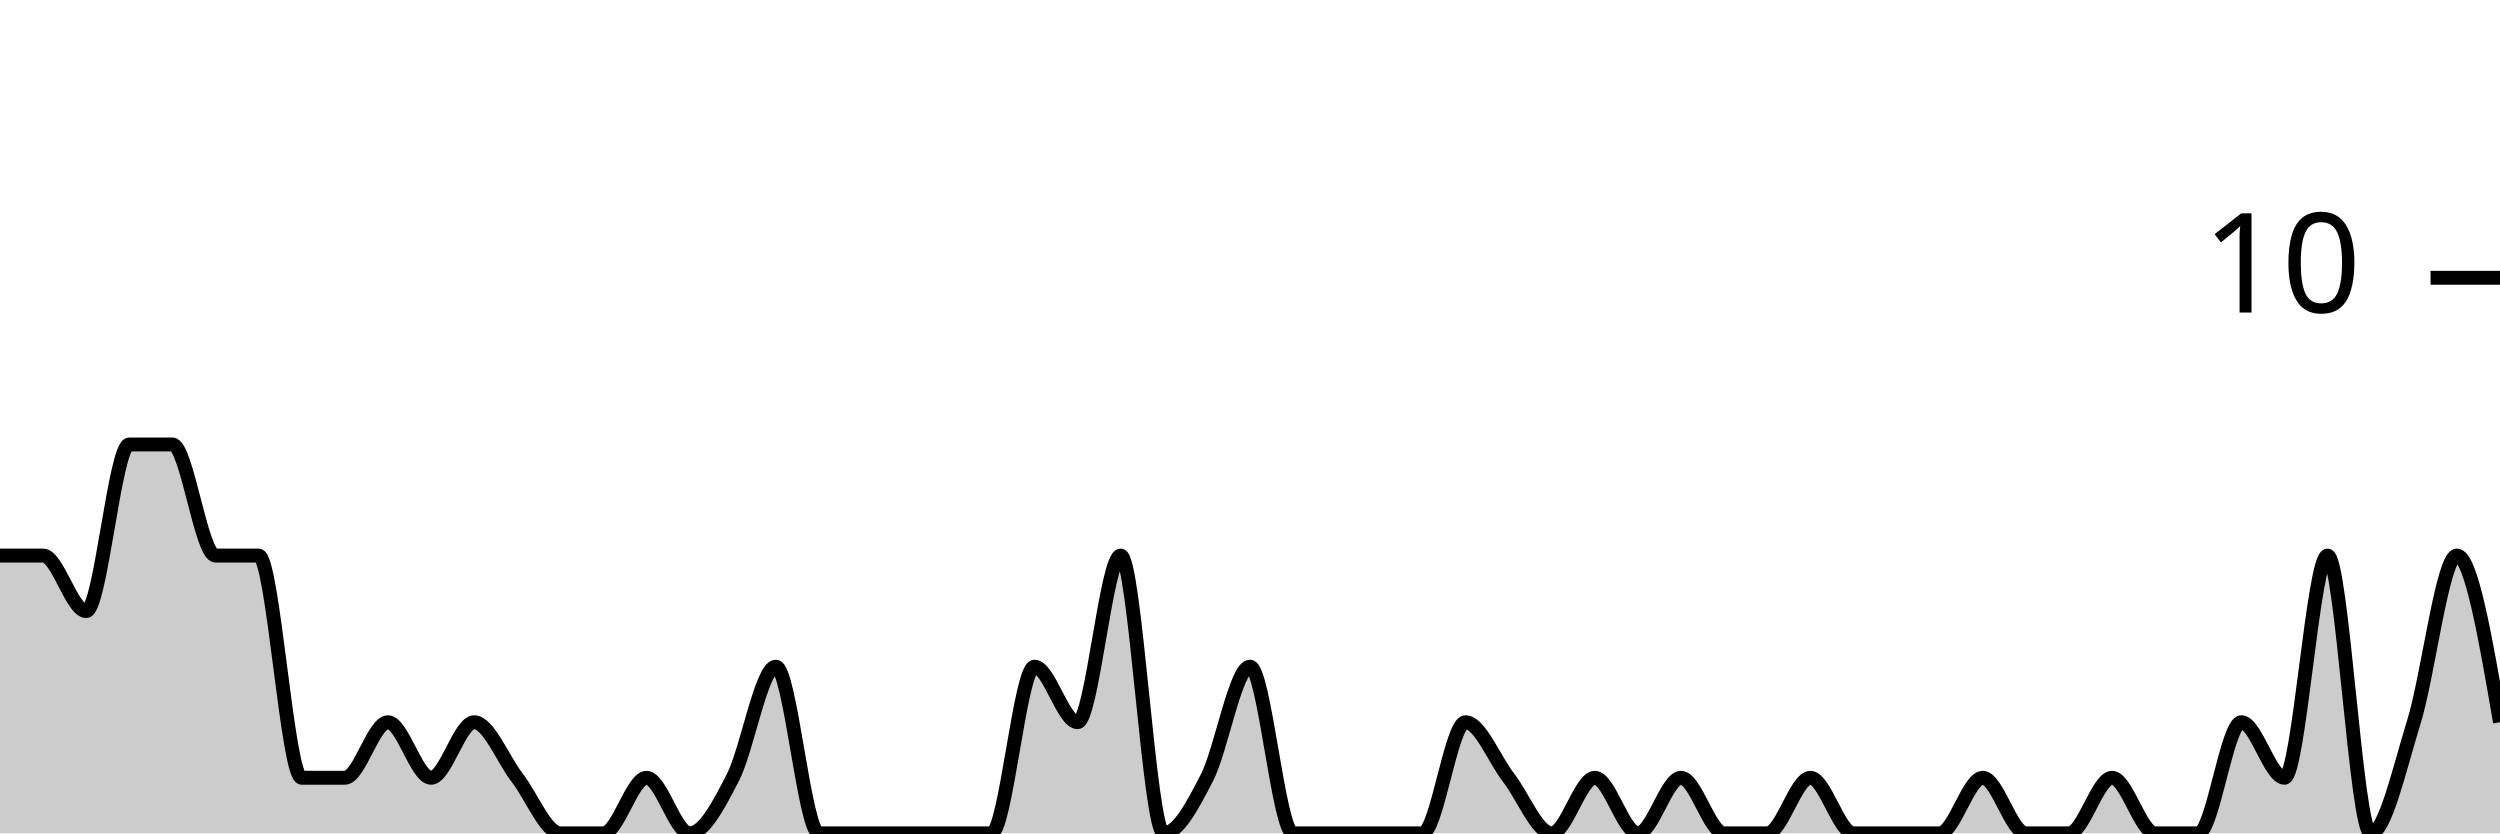
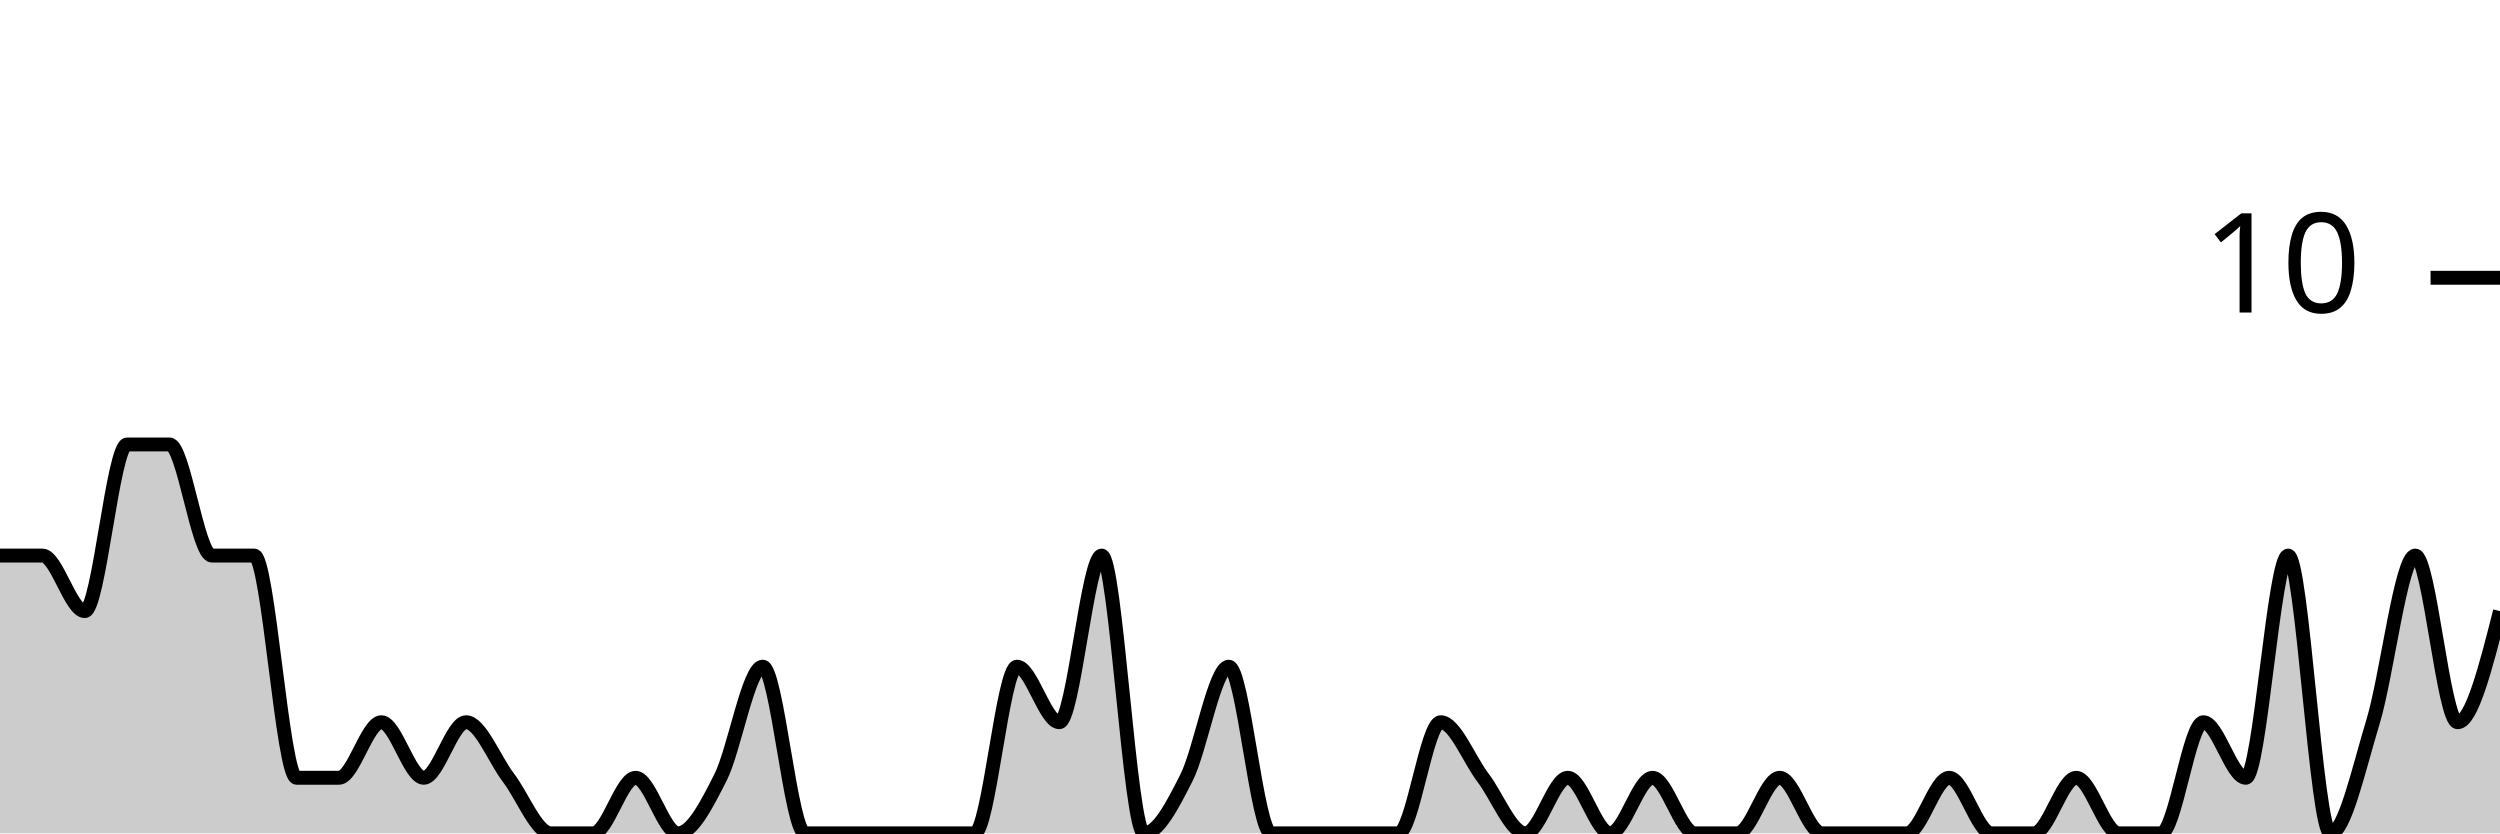
<svg xmlns="http://www.w3.org/2000/svg" viewBox="0 0 180 60">
  <g transform="translate(0,20)">
-     <path class="area" fill="rgba(0, 0, 0, 0.2)" d="M0,20C1.034,20,2.069,20,3.103,20C4.138,20,5.172,24,6.207,24C7.241,24,8.276,12,9.31,12C10.345,12,11.379,12,12.414,12C13.448,12,14.483,20,15.517,20C16.552,20,17.586,20,18.621,20C19.655,20,20.69,36,21.724,36C22.759,36,23.793,36,24.828,36C25.862,36,26.897,32,27.931,32C28.966,32,30,36,31.034,36C32.069,36,33.103,32,34.138,32C35.172,32,36.207,34.667,37.241,36C38.276,37.333,39.31,40,40.345,40C41.379,40,42.414,40,43.448,40C44.483,40,45.517,36,46.552,36C47.586,36,48.621,40,49.655,40C50.69,40,51.724,38,52.759,36C53.793,34,54.828,28,55.862,28C56.897,28,57.931,40,58.966,40C60,40,61.034,40,62.069,40C63.103,40,64.138,40,65.172,40C66.207,40,67.241,40,68.276,40C69.31,40,70.345,40,71.379,40C72.414,40,73.448,28,74.483,28C75.517,28,76.552,32,77.586,32C78.621,32,79.655,20,80.69,20C81.724,20,82.759,40,83.793,40C84.828,40,85.862,38,86.897,36C87.931,34,88.966,28,90,28C91.034,28,92.069,40,93.103,40C94.138,40,95.172,40,96.207,40C97.241,40,98.276,40,99.31,40C100.345,40,101.379,40,102.414,40C103.448,40,104.483,32,105.517,32C106.552,32,107.586,34.667,108.621,36C109.655,37.333,110.69,40,111.724,40C112.759,40,113.793,36,114.828,36C115.862,36,116.897,40,117.931,40C118.966,40,120,36,121.034,36C122.069,36,123.103,40,124.138,40C125.172,40,126.207,40,127.241,40C128.276,40,129.31,36,130.345,36C131.379,36,132.414,40,133.448,40C134.483,40,135.517,40,136.552,40C137.586,40,138.621,40,139.655,40C140.69,40,141.724,36,142.759,36C143.793,36,144.828,40,145.862,40C146.897,40,147.931,40,148.966,40C150,40,151.034,36,152.069,36C153.103,36,154.138,40,155.172,40C156.207,40,157.241,40,158.276,40C159.31,40,160.345,32,161.379,32C162.414,32,163.448,36,164.483,36C165.517,36,166.552,20,167.586,20C168.621,20,169.655,40,170.69,40C171.724,40,172.759,35.333,173.793,32C174.828,28.667,175.862,20,176.897,20C177.931,20,178.966,26,180,32L180,40C178.966,40,177.931,40,176.897,40C175.862,40,174.828,40,173.793,40C172.759,40,171.724,40,170.69,40C169.655,40,168.621,40,167.586,40C166.552,40,165.517,40,164.483,40C163.448,40,162.414,40,161.379,40C160.345,40,159.31,40,158.276,40C157.241,40,156.207,40,155.172,40C154.138,40,153.103,40,152.069,40C151.034,40,150,40,148.966,40C147.931,40,146.897,40,145.862,40C144.828,40,143.793,40,142.759,40C141.724,40,140.69,40,139.655,40C138.621,40,137.586,40,136.552,40C135.517,40,134.483,40,133.448,40C132.414,40,131.379,40,130.345,40C129.31,40,128.276,40,127.241,40C126.207,40,125.172,40,124.138,40C123.103,40,122.069,40,121.034,40C120,40,118.966,40,117.931,40C116.897,40,115.862,40,114.828,40C113.793,40,112.759,40,111.724,40C110.69,40,109.655,40,108.621,40C107.586,40,106.552,40,105.517,40C104.483,40,103.448,40,102.414,40C101.379,40,100.345,40,99.31,40C98.276,40,97.241,40,96.207,40C95.172,40,94.138,40,93.103,40C92.069,40,91.034,40,90,40C88.966,40,87.931,40,86.897,40C85.862,40,84.828,40,83.793,40C82.759,40,81.724,40,80.69,40C79.655,40,78.621,40,77.586,40C76.552,40,75.517,40,74.483,40C73.448,40,72.414,40,71.379,40C70.345,40,69.31,40,68.276,40C67.241,40,66.207,40,65.172,40C64.138,40,63.103,40,62.069,40C61.034,40,60,40,58.966,40C57.931,40,56.897,40,55.862,40C54.828,40,53.793,40,52.759,40C51.724,40,50.69,40,49.655,40C48.621,40,47.586,40,46.552,40C45.517,40,44.483,40,43.448,40C42.414,40,41.379,40,40.345,40C39.31,40,38.276,40,37.241,40C36.207,40,35.172,40,34.138,40C33.103,40,32.069,40,31.034,40C30,40,28.966,40,27.931,40C26.897,40,25.862,40,24.828,40C23.793,40,22.759,40,21.724,40C20.69,40,19.655,40,18.621,40C17.586,40,16.552,40,15.517,40C14.483,40,13.448,40,12.414,40C11.379,40,10.345,40,9.31,40C8.276,40,7.241,40,6.207,40C5.172,40,4.138,40,3.103,40C2.069,40,1.034,40,0,40Z" />
-     <path class="line" stroke="black" fill="none" d="M0,20C1.034,20,2.069,20,3.103,20C4.138,20,5.172,24,6.207,24C7.241,24,8.276,12,9.31,12C10.345,12,11.379,12,12.414,12C13.448,12,14.483,20,15.517,20C16.552,20,17.586,20,18.621,20C19.655,20,20.69,36,21.724,36C22.759,36,23.793,36,24.828,36C25.862,36,26.897,32,27.931,32C28.966,32,30,36,31.034,36C32.069,36,33.103,32,34.138,32C35.172,32,36.207,34.667,37.241,36C38.276,37.333,39.31,40,40.345,40C41.379,40,42.414,40,43.448,40C44.483,40,45.517,36,46.552,36C47.586,36,48.621,40,49.655,40C50.69,40,51.724,38,52.759,36C53.793,34,54.828,28,55.862,28C56.897,28,57.931,40,58.966,40C60,40,61.034,40,62.069,40C63.103,40,64.138,40,65.172,40C66.207,40,67.241,40,68.276,40C69.31,40,70.345,40,71.379,40C72.414,40,73.448,28,74.483,28C75.517,28,76.552,32,77.586,32C78.621,32,79.655,20,80.69,20C81.724,20,82.759,40,83.793,40C84.828,40,85.862,38,86.897,36C87.931,34,88.966,28,90,28C91.034,28,92.069,40,93.103,40C94.138,40,95.172,40,96.207,40C97.241,40,98.276,40,99.31,40C100.345,40,101.379,40,102.414,40C103.448,40,104.483,32,105.517,32C106.552,32,107.586,34.667,108.621,36C109.655,37.333,110.69,40,111.724,40C112.759,40,113.793,36,114.828,36C115.862,36,116.897,40,117.931,40C118.966,40,120,36,121.034,36C122.069,36,123.103,40,124.138,40C125.172,40,126.207,40,127.241,40C128.276,40,129.31,36,130.345,36C131.379,36,132.414,40,133.448,40C134.483,40,135.517,40,136.552,40C137.586,40,138.621,40,139.655,40C140.69,40,141.724,36,142.759,36C143.793,36,144.828,40,145.862,40C146.897,40,147.931,40,148.966,40C150,40,151.034,36,152.069,36C153.103,36,154.138,40,155.172,40C156.207,40,157.241,40,158.276,40C159.31,40,160.345,32,161.379,32C162.414,32,163.448,36,164.483,36C165.517,36,166.552,20,167.586,20C168.621,20,169.655,40,170.69,40C171.724,40,172.759,35.333,173.793,32C174.828,28.667,175.862,20,176.897,20C177.931,20,178.966,26,180,32" />
+     <path class="area" fill="rgba(0, 0, 0, 0.2)" d="M0,20C1.017,20,2.034,20,3.051,20C4.068,20,5.085,24,6.102,24C7.119,24,8.136,12,9.153,12C10.169,12,11.186,12,12.203,12C13.22,12,14.237,20,15.254,20C16.271,20,17.288,20,18.305,20C19.322,20,20.339,36,21.356,36C22.373,36,23.39,36,24.407,36C25.424,36,26.441,32,27.458,32C28.475,32,29.492,36,30.508,36C31.525,36,32.542,32,33.559,32C34.576,32,35.593,34.667,36.61,36C37.627,37.333,38.644,40,39.661,40C40.678,40,41.695,40,42.712,40C43.729,40,44.746,36,45.763,36C46.78,36,47.797,40,48.814,40C49.831,40,50.847,38,51.864,36C52.881,34,53.898,28,54.915,28C55.932,28,56.949,40,57.966,40C58.983,40,60,40,61.017,40C62.034,40,63.051,40,64.068,40C65.085,40,66.102,40,67.119,40C68.136,40,69.153,40,70.169,40C71.186,40,72.203,28,73.22,28C74.237,28,75.254,32,76.271,32C77.288,32,78.305,20,79.322,20C80.339,20,81.356,40,82.373,40C83.39,40,84.407,38,85.424,36C86.441,34,87.458,28,88.475,28C89.492,28,90.508,40,91.525,40C92.542,40,93.559,40,94.576,40C95.593,40,96.61,40,97.627,40C98.644,40,99.661,40,100.678,40C101.695,40,102.712,32,103.729,32C104.746,32,105.763,34.667,106.78,36C107.797,37.333,108.814,40,109.831,40C110.847,40,111.864,36,112.881,36C113.898,36,114.915,40,115.932,40C116.949,40,117.966,36,118.983,36C120,36,121.017,40,122.034,40C123.051,40,124.068,40,125.085,40C126.102,40,127.119,36,128.136,36C129.153,36,130.169,40,131.186,40C132.203,40,133.22,40,134.237,40C135.254,40,136.271,40,137.288,40C138.305,40,139.322,36,140.339,36C141.356,36,142.373,40,143.39,40C144.407,40,145.424,40,146.441,40C147.458,40,148.475,36,149.492,36C150.508,36,151.525,40,152.542,40C153.559,40,154.576,40,155.593,40C156.61,40,157.627,32,158.644,32C159.661,32,160.678,36,161.695,36C162.712,36,163.729,20,164.746,20C165.763,20,166.78,40,167.797,40C168.814,40,169.831,35.333,170.847,32C171.864,28.667,172.881,20,173.898,20C174.915,20,175.932,32,176.949,32C177.966,32,178.983,28,180,24L180,40C178.983,40,177.966,40,176.949,40C175.932,40,174.915,40,173.898,40C172.881,40,171.864,40,170.847,40C169.831,40,168.814,40,167.797,40C166.78,40,165.763,40,164.746,40C163.729,40,162.712,40,161.695,40C160.678,40,159.661,40,158.644,40C157.627,40,156.61,40,155.593,40C154.576,40,153.559,40,152.542,40C151.525,40,150.508,40,149.492,40C148.475,40,147.458,40,146.441,40C145.424,40,144.407,40,143.39,40C142.373,40,141.356,40,140.339,40C139.322,40,138.305,40,137.288,40C136.271,40,135.254,40,134.237,40C133.22,40,132.203,40,131.186,40C130.169,40,129.153,40,128.136,40C127.119,40,126.102,40,125.085,40C124.068,40,123.051,40,122.034,40C121.017,40,120,40,118.983,40C117.966,40,116.949,40,115.932,40C114.915,40,113.898,40,112.881,40C111.864,40,110.847,40,109.831,40C108.814,40,107.797,40,106.78,40C105.763,40,104.746,40,103.729,40C102.712,40,101.695,40,100.678,40C99.661,40,98.644,40,97.627,40C96.61,40,95.593,40,94.576,40C93.559,40,92.542,40,91.525,40C90.508,40,89.492,40,88.475,40C87.458,40,86.441,40,85.424,40C84.407,40,83.39,40,82.373,40C81.356,40,80.339,40,79.322,40C78.305,40,77.288,40,76.271,40C75.254,40,74.237,40,73.22,40C72.203,40,71.186,40,70.169,40C69.153,40,68.136,40,67.119,40C66.102,40,65.085,40,64.068,40C63.051,40,62.034,40,61.017,40C60,40,58.983,40,57.966,40C56.949,40,55.932,40,54.915,40C53.898,40,52.881,40,51.864,40C50.847,40,49.831,40,48.814,40C47.797,40,46.78,40,45.763,40C44.746,40,43.729,40,42.712,40C41.695,40,40.678,40,39.661,40C38.644,40,37.627,40,36.61,40C35.593,40,34.576,40,33.559,40C32.542,40,31.525,40,30.508,40C29.492,40,28.475,40,27.458,40C26.441,40,25.424,40,24.407,40C23.39,40,22.373,40,21.356,40C20.339,40,19.322,40,18.305,40C17.288,40,16.271,40,15.254,40C14.237,40,13.22,40,12.203,40C11.186,40,10.169,40,9.153,40C8.136,40,7.119,40,6.102,40C5.085,40,4.068,40,3.051,40C2.034,40,1.017,40,0,40Z" />
+     <path class="line" stroke="black" fill="none" d="M0,20C1.017,20,2.034,20,3.051,20C4.068,20,5.085,24,6.102,24C7.119,24,8.136,12,9.153,12C10.169,12,11.186,12,12.203,12C13.22,12,14.237,20,15.254,20C16.271,20,17.288,20,18.305,20C19.322,20,20.339,36,21.356,36C22.373,36,23.39,36,24.407,36C25.424,36,26.441,32,27.458,32C28.475,32,29.492,36,30.508,36C31.525,36,32.542,32,33.559,32C34.576,32,35.593,34.667,36.61,36C37.627,37.333,38.644,40,39.661,40C40.678,40,41.695,40,42.712,40C43.729,40,44.746,36,45.763,36C46.78,36,47.797,40,48.814,40C49.831,40,50.847,38,51.864,36C52.881,34,53.898,28,54.915,28C55.932,28,56.949,40,57.966,40C58.983,40,60,40,61.017,40C62.034,40,63.051,40,64.068,40C65.085,40,66.102,40,67.119,40C68.136,40,69.153,40,70.169,40C71.186,40,72.203,28,73.22,28C74.237,28,75.254,32,76.271,32C77.288,32,78.305,20,79.322,20C80.339,20,81.356,40,82.373,40C83.39,40,84.407,38,85.424,36C86.441,34,87.458,28,88.475,28C89.492,28,90.508,40,91.525,40C92.542,40,93.559,40,94.576,40C95.593,40,96.61,40,97.627,40C98.644,40,99.661,40,100.678,40C101.695,40,102.712,32,103.729,32C104.746,32,105.763,34.667,106.78,36C107.797,37.333,108.814,40,109.831,40C110.847,40,111.864,36,112.881,36C113.898,36,114.915,40,115.932,40C116.949,40,117.966,36,118.983,36C120,36,121.017,40,122.034,40C123.051,40,124.068,40,125.085,40C126.102,40,127.119,36,128.136,36C129.153,36,130.169,40,131.186,40C132.203,40,133.22,40,134.237,40C135.254,40,136.271,40,137.288,40C138.305,40,139.322,36,140.339,36C141.356,36,142.373,40,143.39,40C144.407,40,145.424,40,146.441,40C147.458,40,148.475,36,149.492,36C150.508,36,151.525,40,152.542,40C153.559,40,154.576,40,155.593,40C156.61,40,157.627,32,158.644,32C159.661,32,160.678,36,161.695,36C162.712,36,163.729,20,164.746,20C165.763,20,166.78,40,167.797,40C168.814,40,169.831,35.333,170.847,32C171.864,28.667,172.881,20,173.898,20C174.915,20,175.932,32,176.949,32C177.966,32,178.983,28,180,24" />
    <path class="axis-ceiling" stroke-width="1" stroke="black" fill="none" d="M175,0L180,0" />
    <text class="axis-ceiling-label" font-family="sans-serif" text-anchor="end" font-size="10px" x="170" y="2.5">10</text>
  </g>
</svg>
